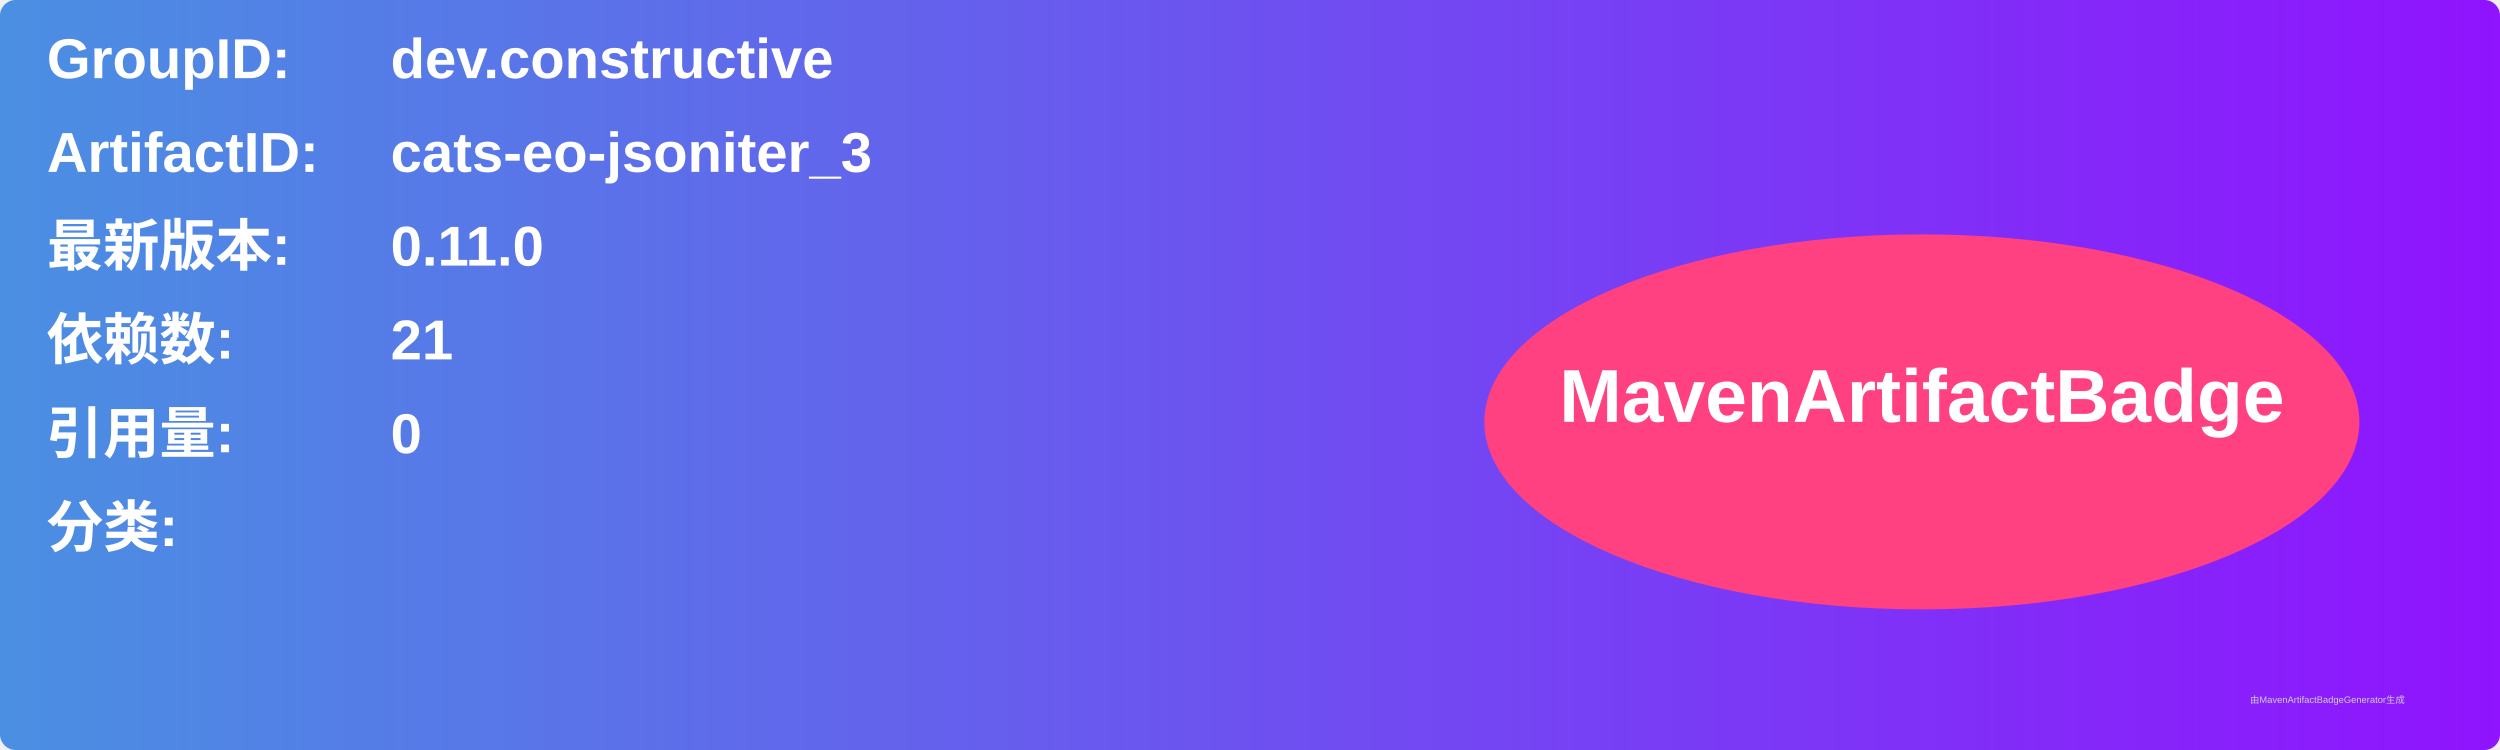
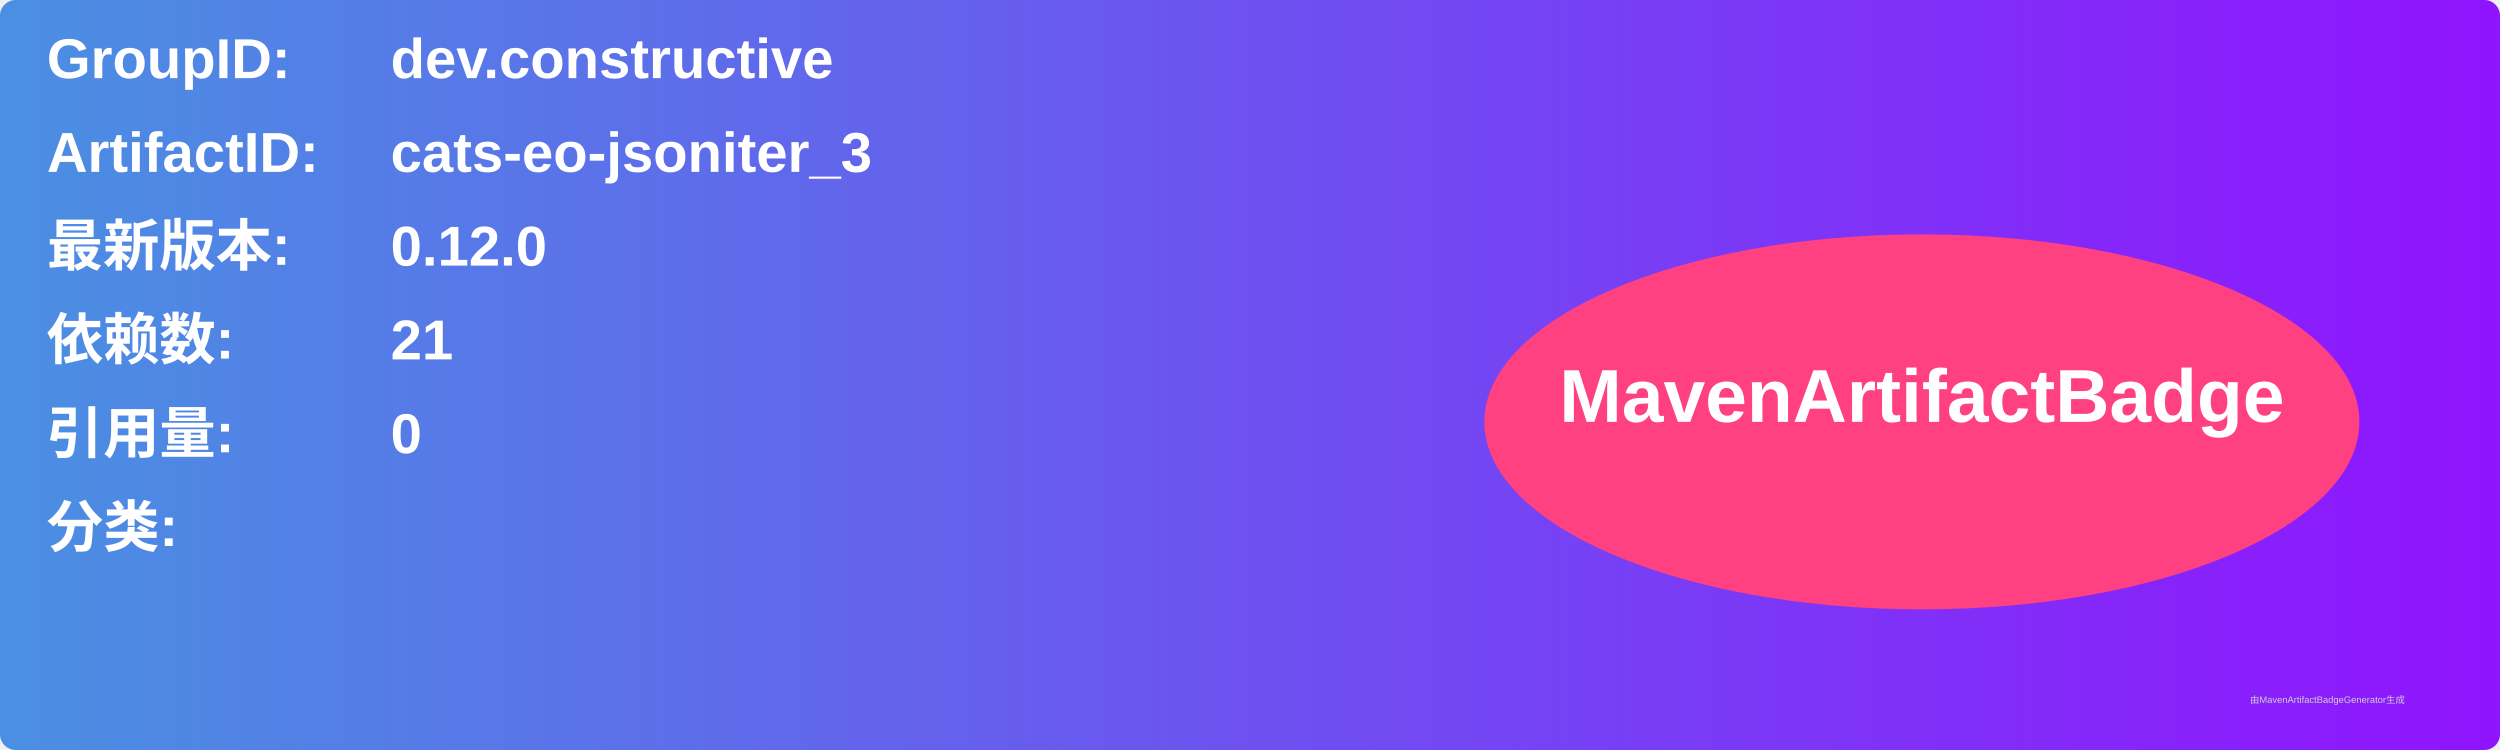
<svg xmlns="http://www.w3.org/2000/svg" width="800" height="240" viewBox="0 0 800 240">
  <linearGradient id="grad" x1="0%" y1="0%" x2="100%" y2="0%">
    <stop offset="0%" stop-color="#4a90e2" />
    <stop offset="100%" stop-color="#9013fe" />
  </linearGradient>
  <rect width="100%" height="100%" rx="5" ry="5" fill="url(#grad)" />
  <g transform="translate(15, 15)">
    <text x="0" y="10" font-family="Arial" font-size="18" fill="white" font-weight="bold" width="260">GroupID:</text>
    <text x="110" y="10" font-family="Arial" font-size="18" fill="white" font-weight="bold" width="460">dev.constructive</text>
    <text x="0" y="40" font-family="Arial" font-size="18" fill="white" font-weight="bold" width="260">ArtifactID:</text>
    <text x="110" y="40" font-family="Arial" font-size="18" fill="white" font-weight="bold" width="460">cats-eo-jsoniter_3</text>
    <text x="0" y="70" font-family="Arial" font-size="18" fill="white" font-weight="bold">最新版本:</text>
    <text x="110" y="70" font-family="Arial" font-size="18" fill="white" font-weight="bold">
-       <tspan font-weight="bold">0.11.0</tspan>
+       <tspan font-weight="bold">0.12.0</tspan>
    </text>
    <text x="0" y="100" font-family="Arial" font-size="18" fill="white" font-weight="bold">依赖数: </text>
    <text x="110" y="100" font-family="Arial" font-size="18" fill="white">
      <tspan font-weight="bold">21</tspan>
    </text>
    <text x="0" y="130" font-family="Arial" font-size="18" fill="white" font-weight="bold">引用量: </text>
    <text x="110" y="130" font-family="Arial" font-size="18" fill="white">
      <tspan font-weight="bold">0</tspan>
    </text>
    <text x="0" y="160" font-family="Arial" font-size="18" fill="white" font-weight="bold">分类:</text>
    <text x="10" y="190" font-family="Arial" font-size="10" fill="white">
      <tspan font-weight="bold" />
    </text>
    <ellipse cx="600" cy="120" rx="140" ry="60" fill="#ff4081" />
    <text x="600" y="120" text-anchor="middle" font-family="Arial" font-size="24" fill="white" font-weight="bold">MavenArtifactBadge</text>
  </g>
  <text x="720" y="225" font-family="Arial" font-size="3" fill="#d0d0d0">由MavenArtifactBadgeGenerator生成</text>
</svg>
